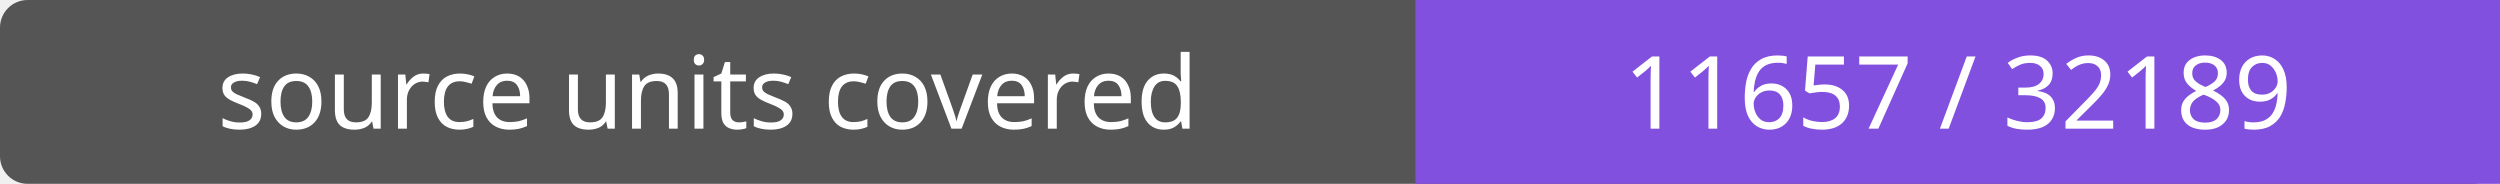
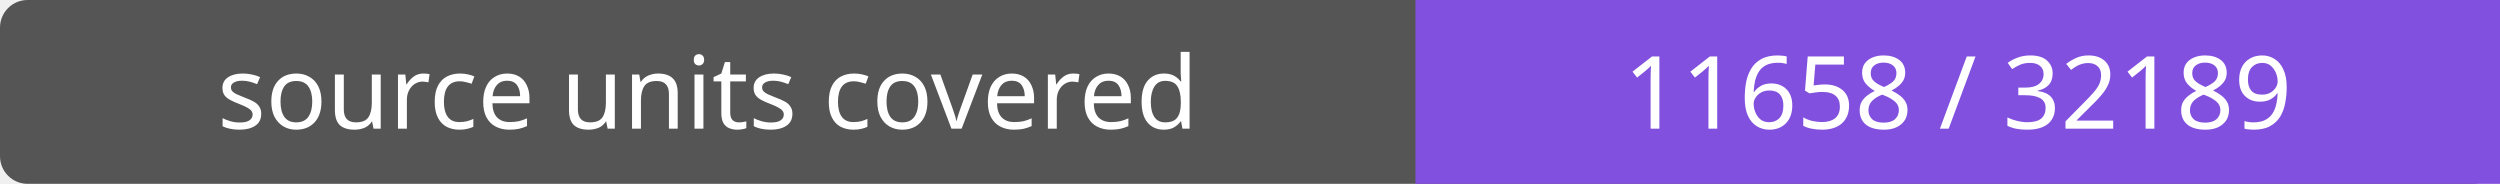
- <svg xmlns="http://www.w3.org/2000/svg" width="272" height="20" role="img" aria-label="source units covered: 11657 / 32189">
+ <svg xmlns="http://www.w3.org/2000/svg" width="272" height="20" role="img" aria-label="source units covered: 11658 / 32189">
  <rect width="272" height="20" rx="3" fill="#555" />
  <path fill="#8250df" d="M154 0h118v20H154z" />
  <g fill="#fff" text-anchor="middle" font-family="Verdana,sans-serif" font-size="11">
    <text x="77.0" y="14">source units covered</text>
-     <text x="213.0" y="14">11657 / 32189</text>
+     <text x="213.0" y="14">11658 / 32189</text>
  </g>
</svg>
